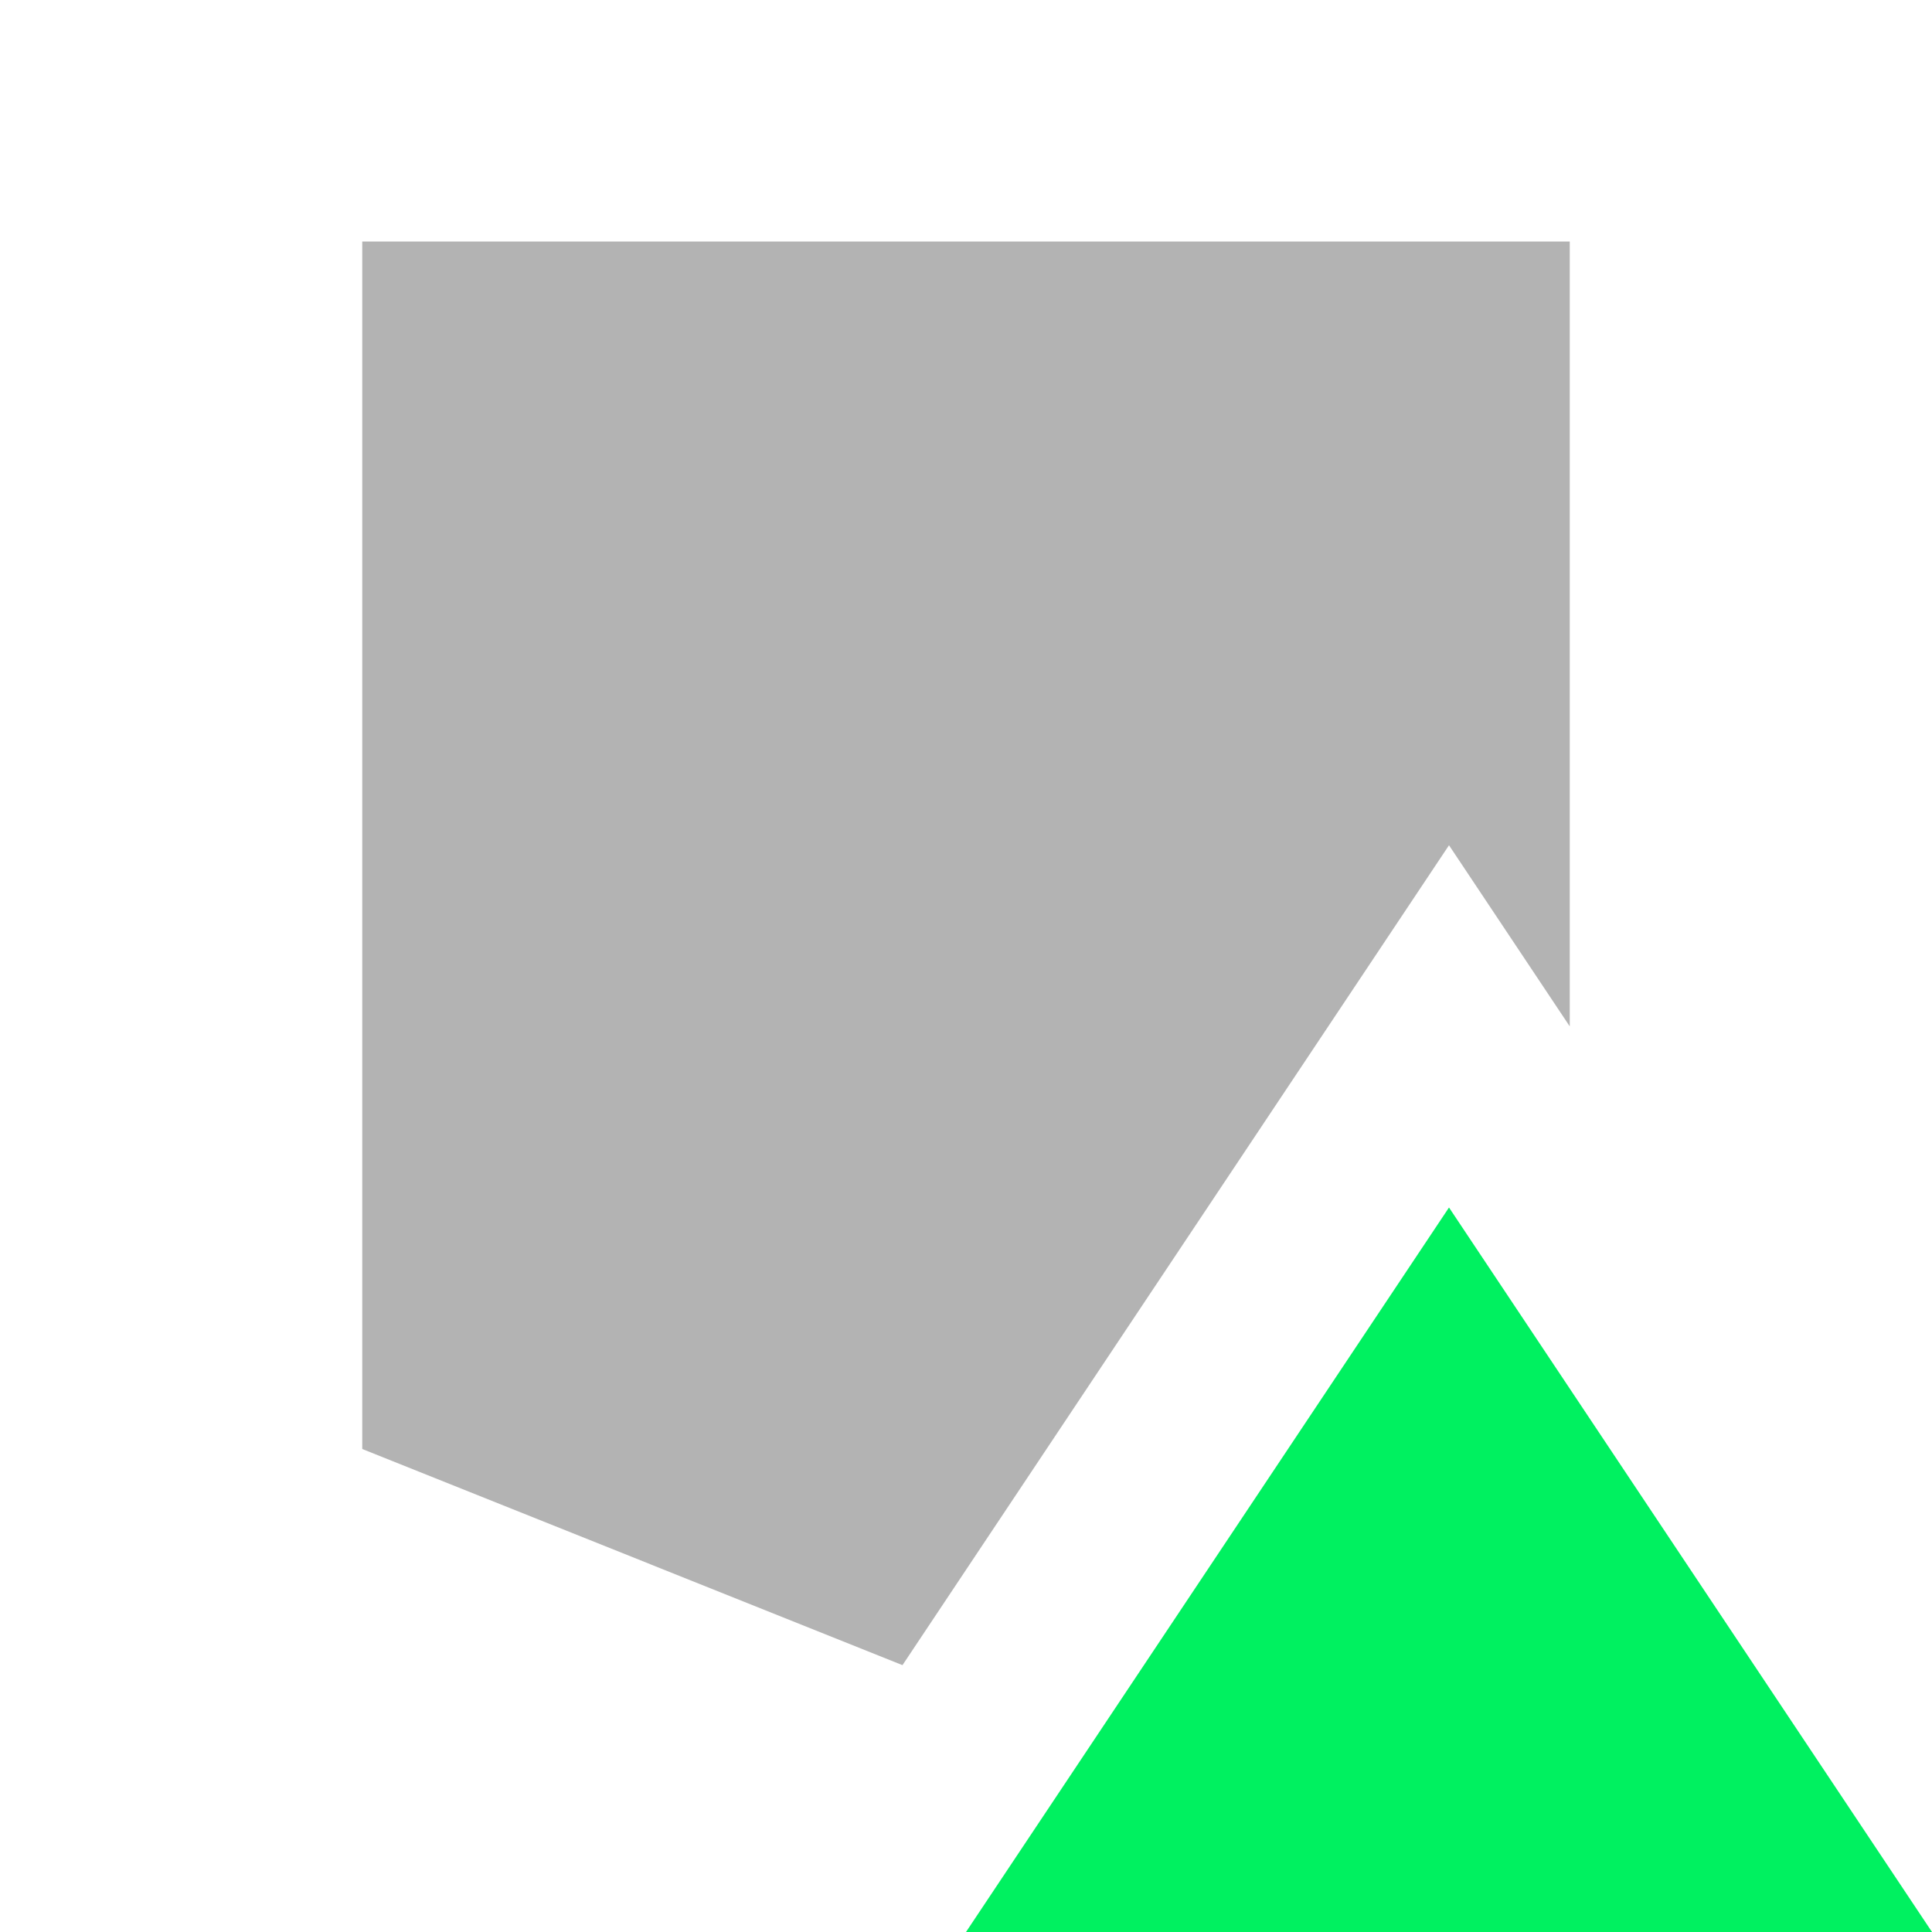
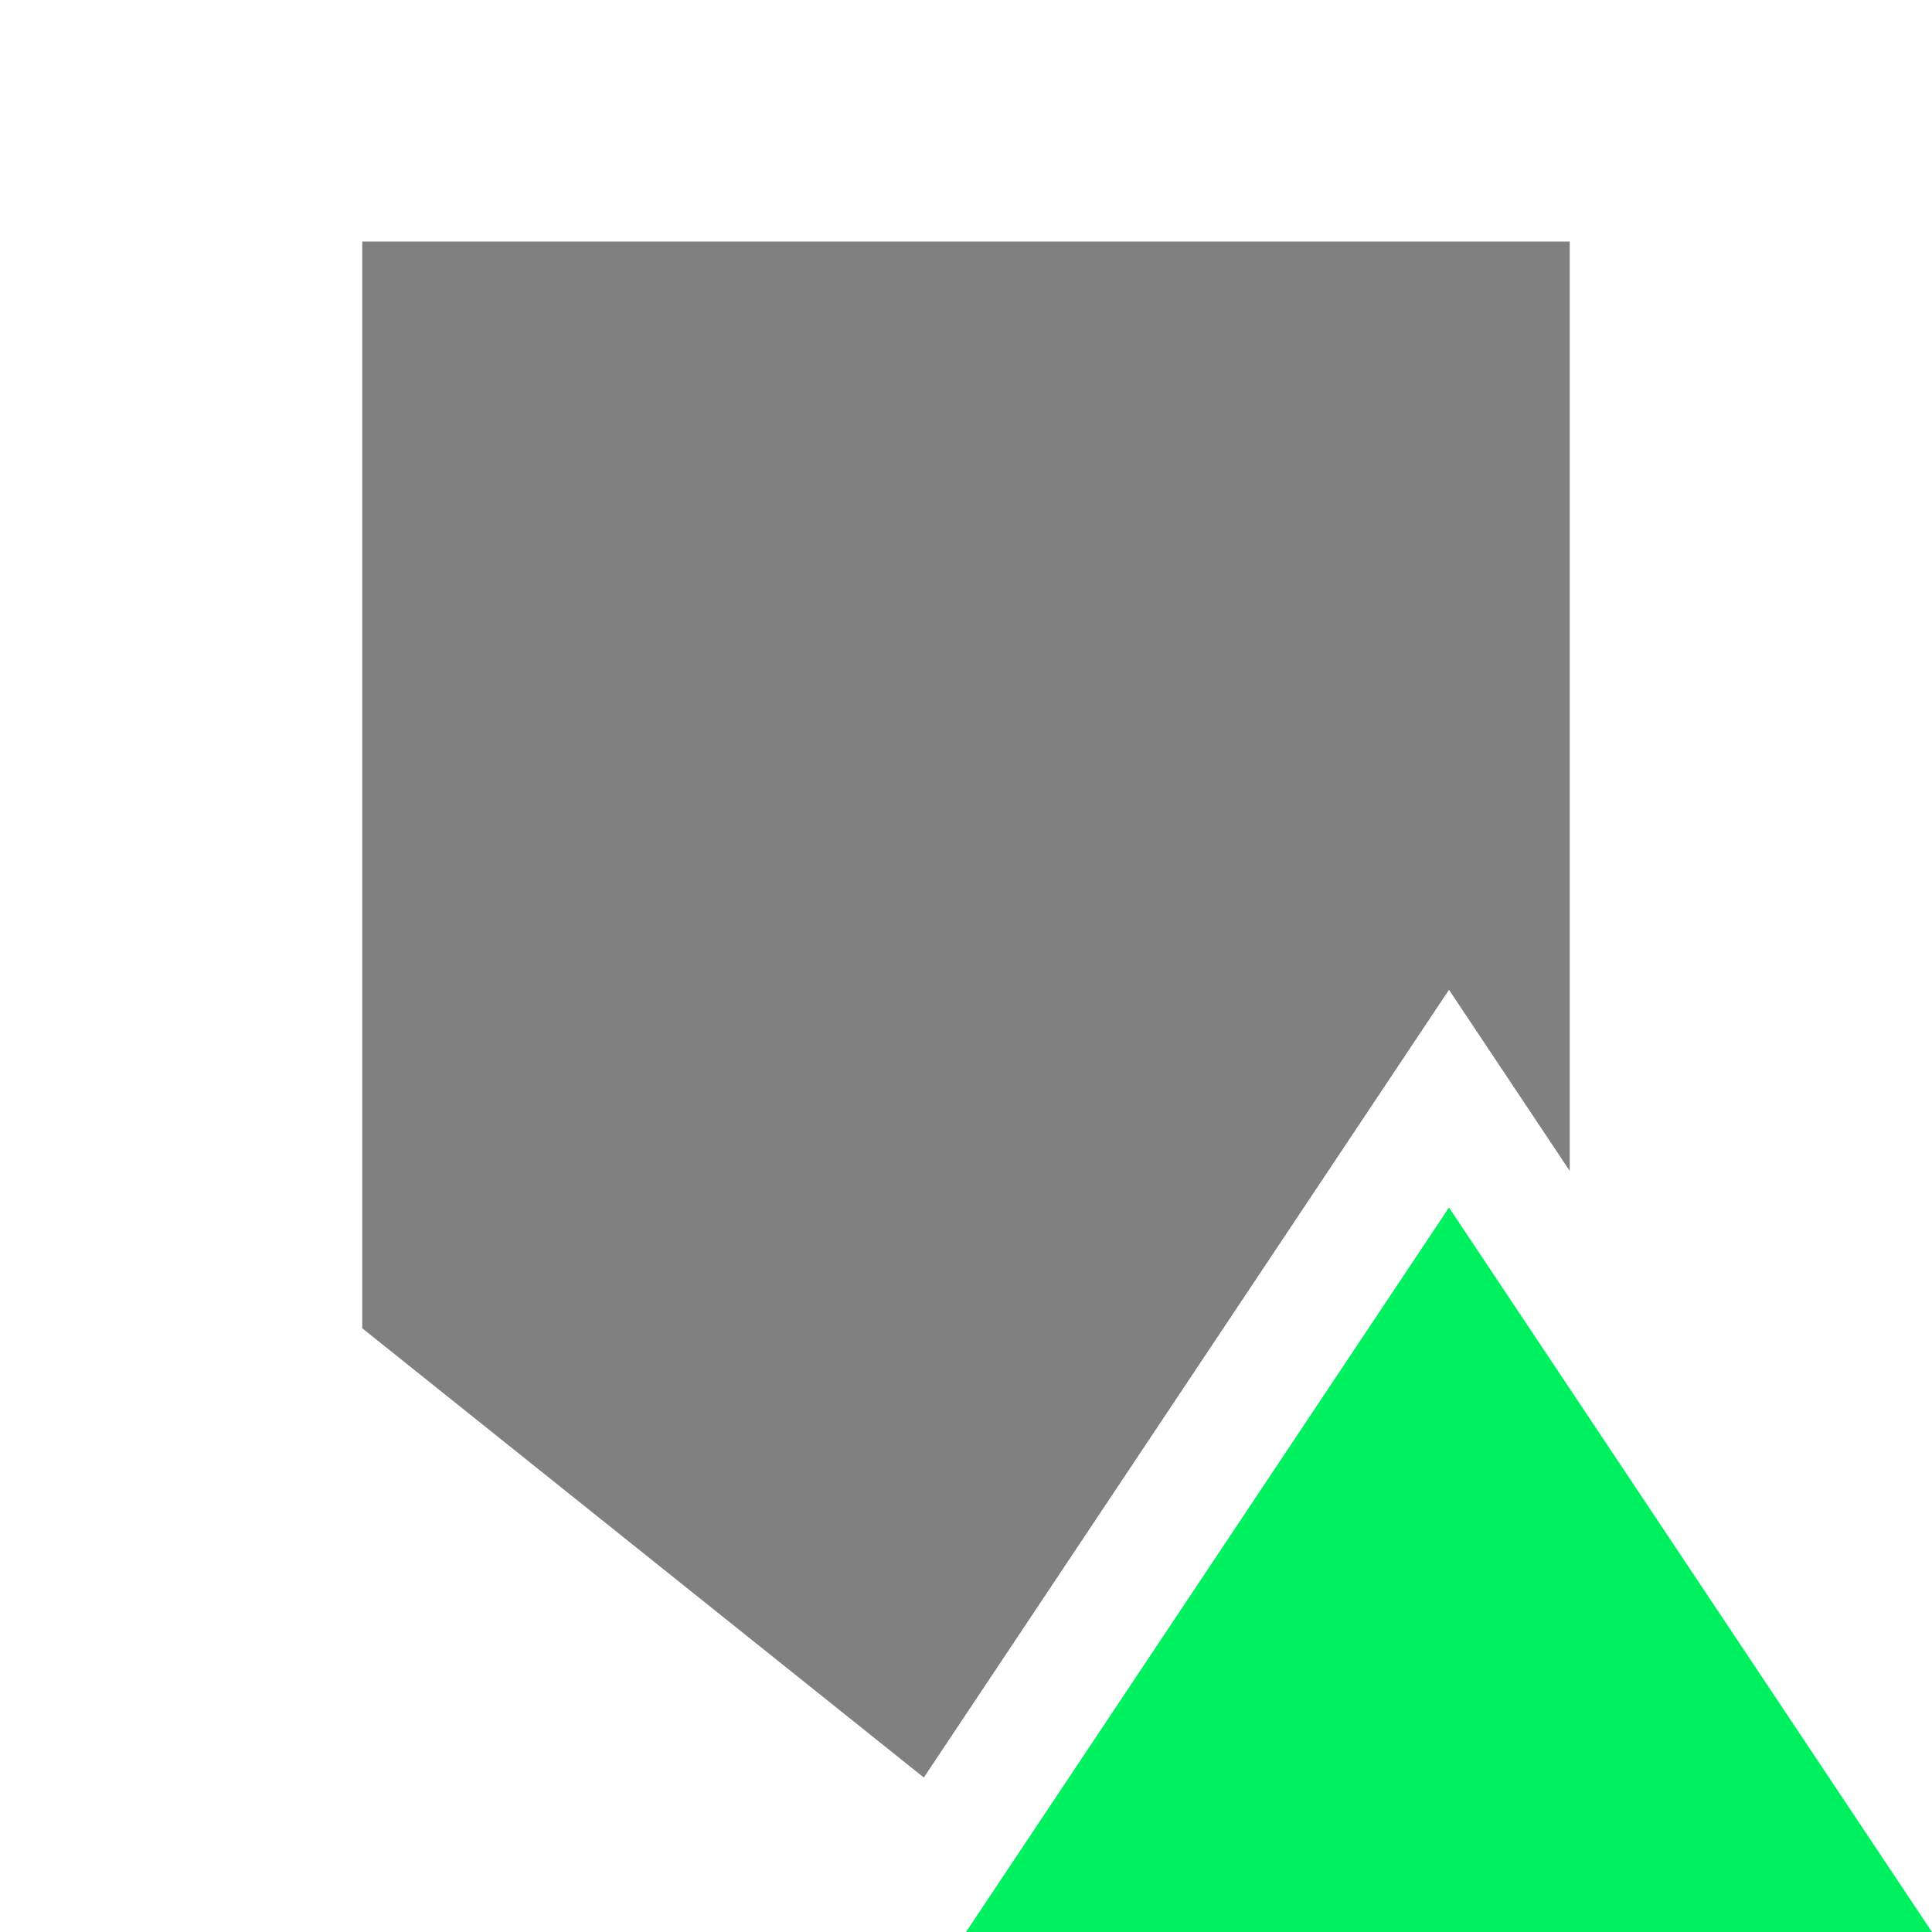
<svg xmlns="http://www.w3.org/2000/svg" width="16" height="16" viewBox="0 0 16 16" fill="none">
-   <path fill-rule="evenodd" clip-rule="evenodd" d="M13 2H3V12L7.474 13.79L12 7L13 8.5V2Z" fill="#B3B3B3" />
+   <mask id="mask0_3604_9972" style="mask-type:alpha" maskUnits="userSpaceOnUse" x="0" y="0" width="16" height="16">
+     <path fill-rule="evenodd" clip-rule="evenodd" d="M16 0H0V16H6.798L12 8.197L16 14.197V0Z" fill="#D9D9D9" />
+   </mask>
+   <g mask="url(#mask0_3604_9972)">
+     <path d="M3 2H13V11L8 15L3 11V2Z" fill="#808080" />
+   </g>
  <path d="M8 16H16L12 10L8 16Z" fill="#00F160" />
</svg>
